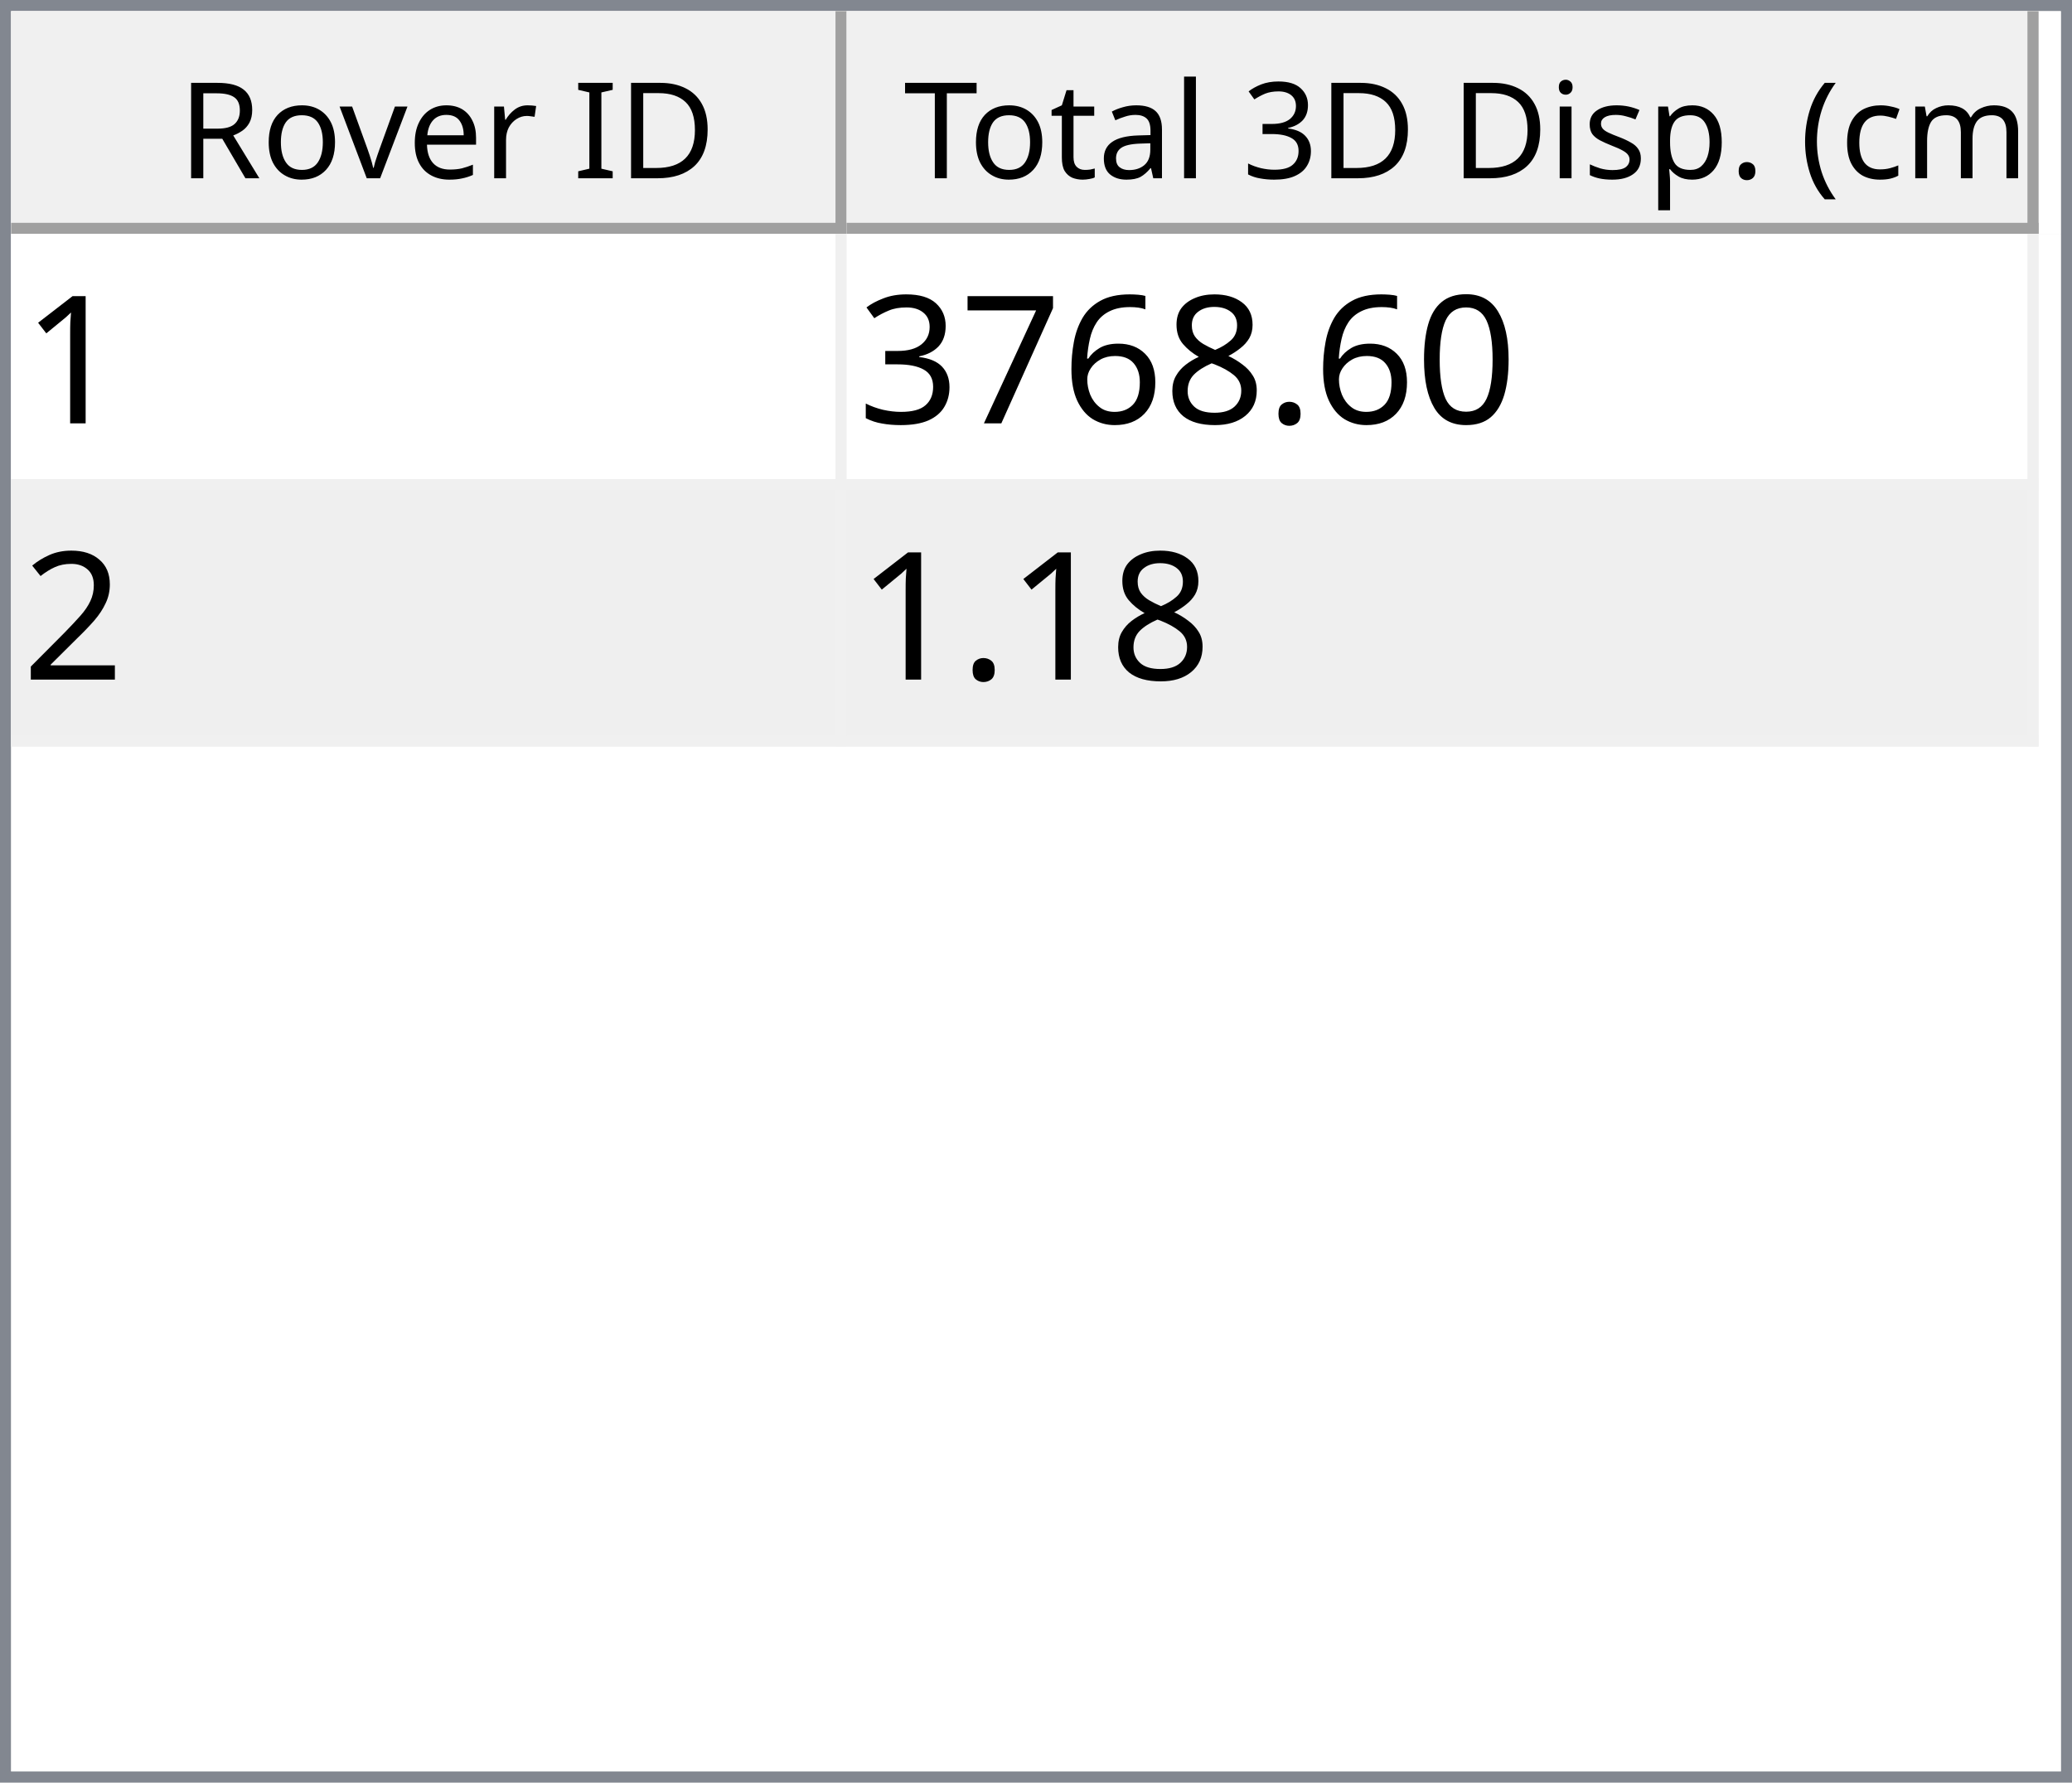
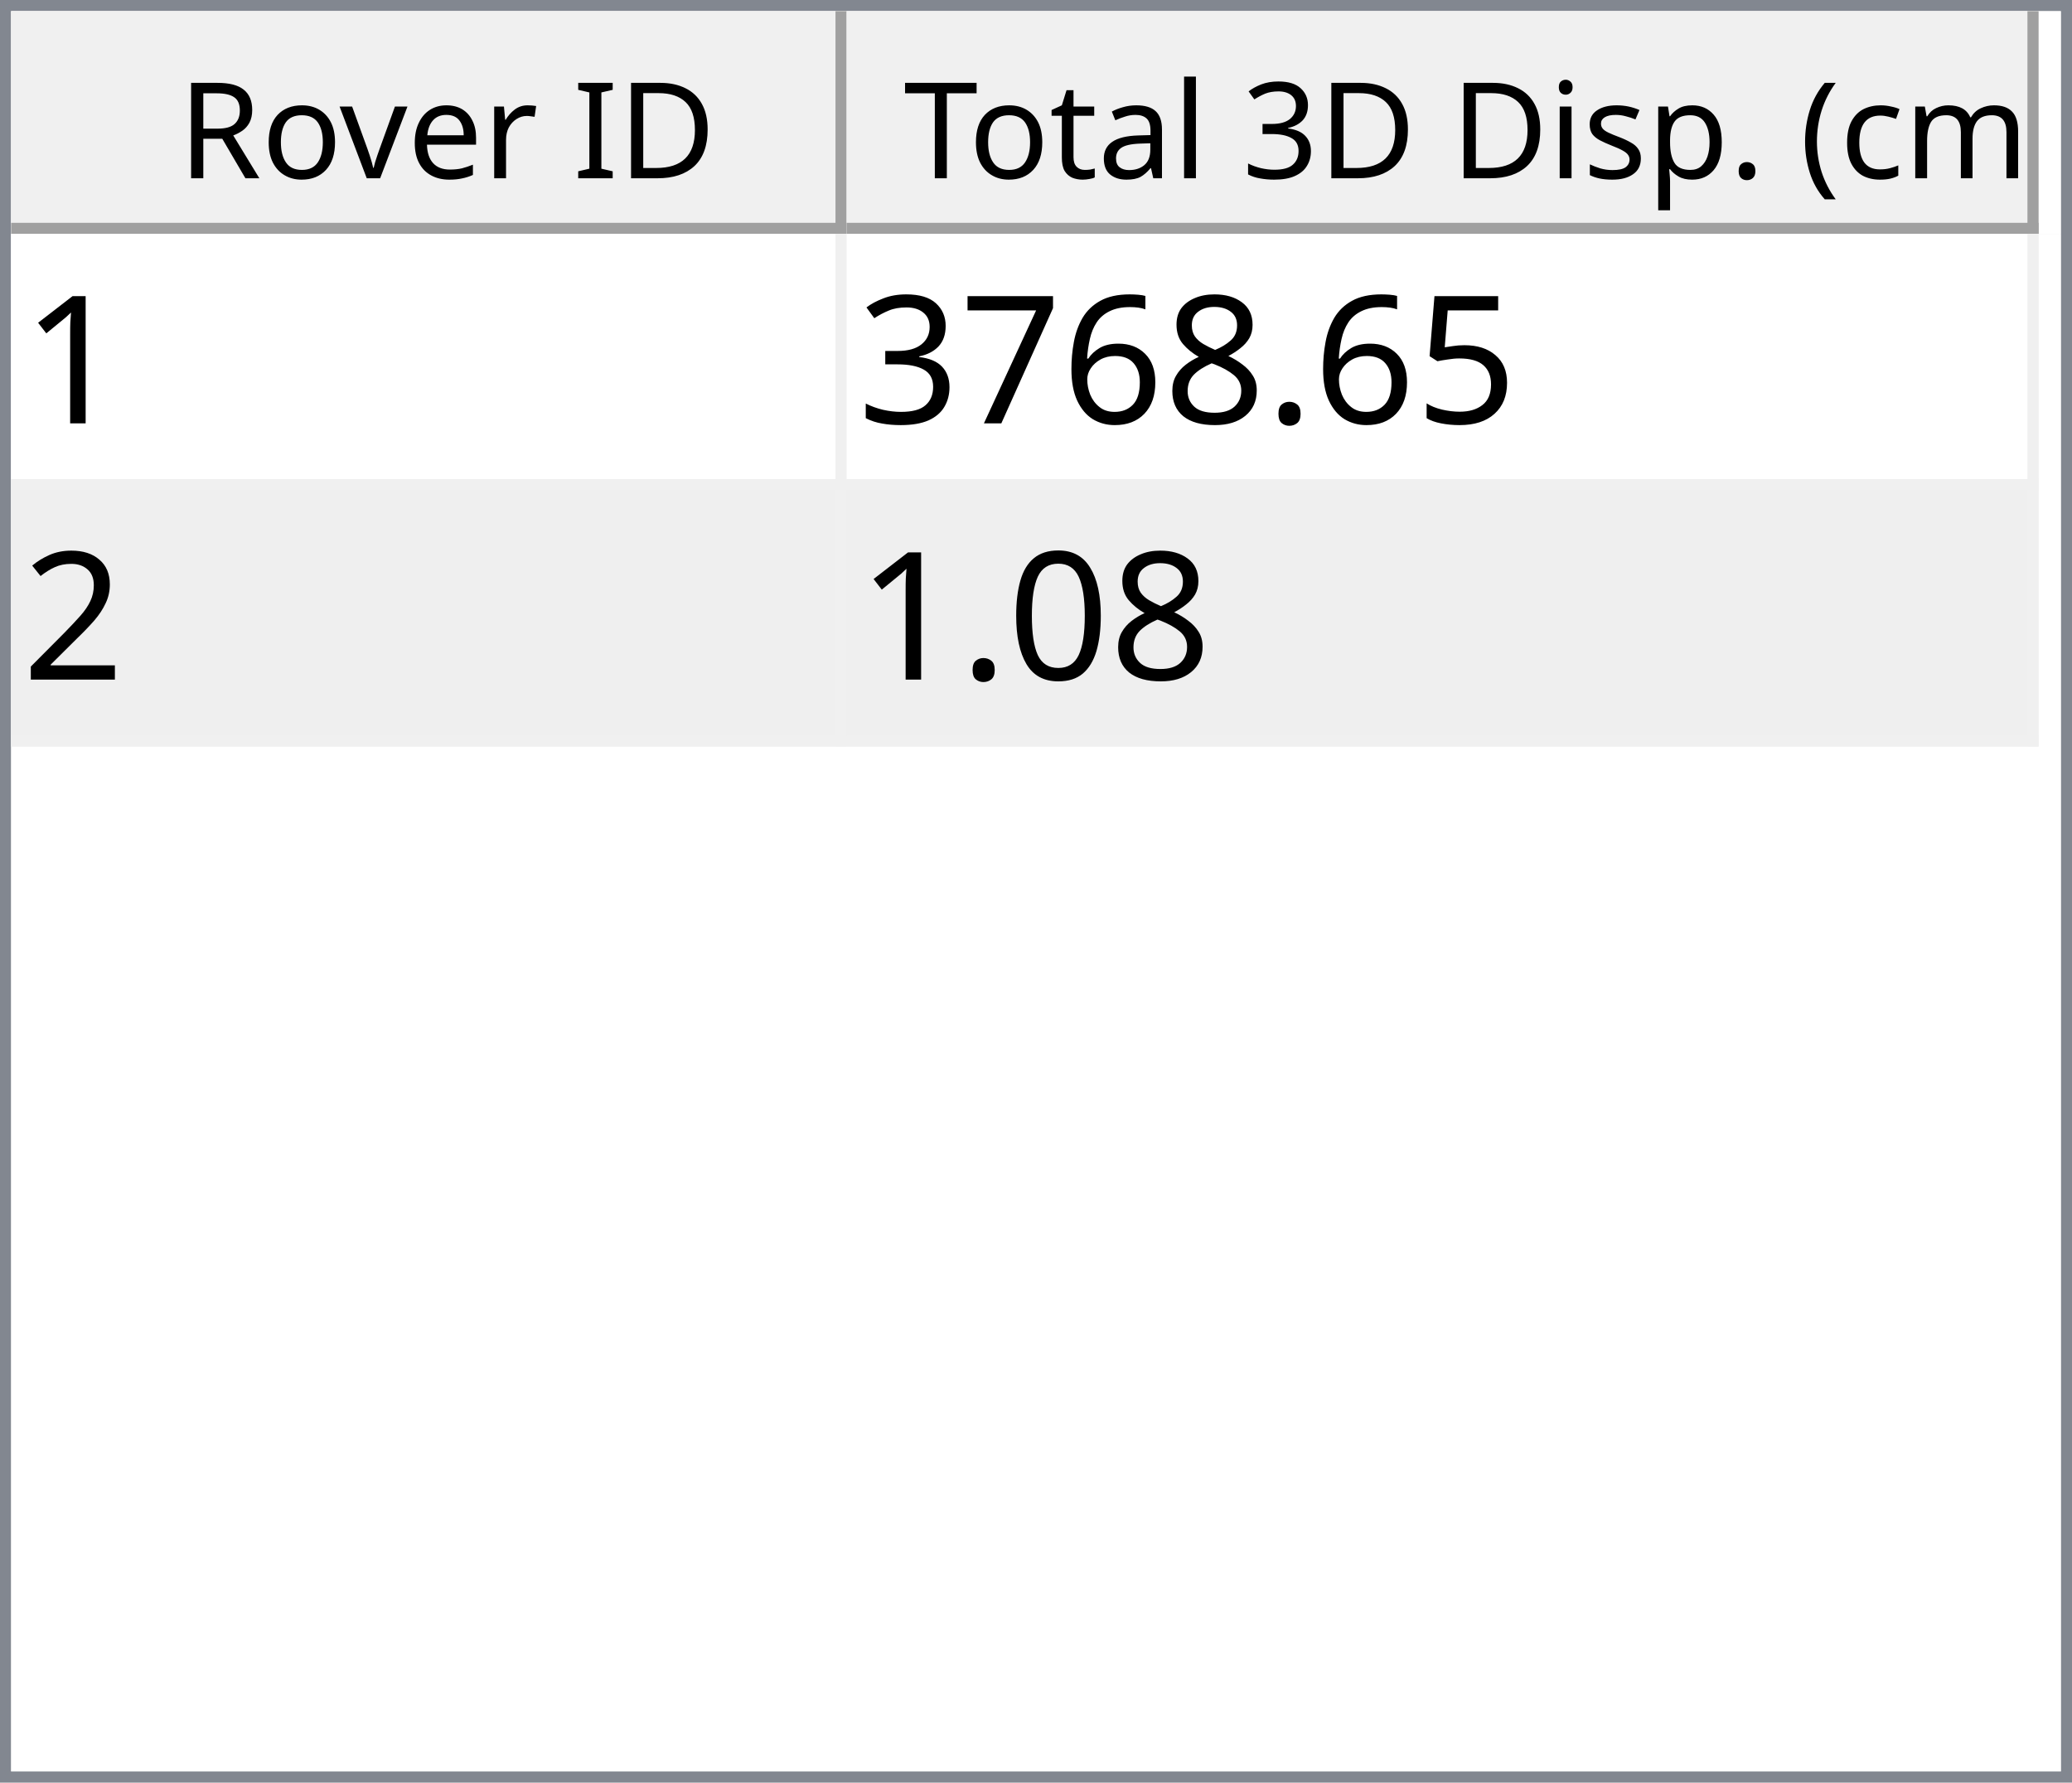
<svg xmlns="http://www.w3.org/2000/svg" style="fill-opacity:1; color-rendering:auto; color-interpolation:auto; text-rendering:auto; stroke:black; stroke-linecap:square; stroke-miterlimit:10; shape-rendering:auto; stroke-opacity:1; fill:black; stroke-dasharray:none; font-weight:normal; stroke-width:1; font-family:'Dialog'; font-style:normal; stroke-linejoin:miter; font-size:12px; stroke-dashoffset:0; image-rendering:auto;" width="186" height="160">
  <defs id="genericDefs" />
  <g>
    <defs id="defs1">
      <clipPath clipPathUnits="userSpaceOnUse" id="clipPath1">
        <path d="M0 0 L186 0 L186 160 L0 160 L0 0 Z" />
      </clipPath>
      <clipPath clipPathUnits="userSpaceOnUse" id="clipPath2">
        <path d="M0 0 L0 160 L186 160 L186 0 Z" />
      </clipPath>
      <clipPath clipPathUnits="userSpaceOnUse" id="clipPath3">
        <path d="M0 0 L0 20 L184 20 L184 0 Z" />
      </clipPath>
      <clipPath clipPathUnits="userSpaceOnUse" id="clipPath4">
        <path d="M0 0 L0 20 L75 20 L75 0 Z" />
      </clipPath>
      <clipPath clipPathUnits="userSpaceOnUse" id="clipPath5">
        <path d="M1 1 L1 19 L74 19 L74 1 Z" />
      </clipPath>
      <clipPath clipPathUnits="userSpaceOnUse" id="clipPath6">
        <path d="M0 0 L0 18 L73 18 L73 0 Z" />
      </clipPath>
      <clipPath clipPathUnits="userSpaceOnUse" id="clipPath7">
        <path d="M-0.5 -0.5 L-0.5 19.5 L74.5 19.5 L74.5 -0.5 Z" />
      </clipPath>
      <clipPath clipPathUnits="userSpaceOnUse" id="clipPath8">
        <path d="M0 0 L0 20 L107 20 L107 0 Z" />
      </clipPath>
      <clipPath clipPathUnits="userSpaceOnUse" id="clipPath9">
        <path d="M1 1 L1 19 L106 19 L106 1 Z" />
      </clipPath>
      <clipPath clipPathUnits="userSpaceOnUse" id="clipPath10">
        <path d="M0 0 L0 18 L105 18 L105 0 Z" />
      </clipPath>
      <clipPath clipPathUnits="userSpaceOnUse" id="clipPath11">
        <path d="M-0.5 -0.5 L-0.5 19.5 L106.5 19.5 L106.5 -0.5 Z" />
      </clipPath>
      <clipPath clipPathUnits="userSpaceOnUse" id="clipPath12">
        <path d="M0 0 L0 138 L184 138 L184 0 Z" />
      </clipPath>
      <clipPath clipPathUnits="userSpaceOnUse" id="clipPath13">
        <path d="M0 0 L0 46 L182 46 L182 0 Z" />
      </clipPath>
      <clipPath clipPathUnits="userSpaceOnUse" id="clipPath14">
        <path d="M-0.5 -0.5 L-0.5 45.5 L181.5 45.5 L181.5 -0.5 Z" />
      </clipPath>
      <clipPath clipPathUnits="userSpaceOnUse" id="clipPath15">
        <path d="M0 0 L0 22 L74 22 L74 0 Z" />
      </clipPath>
      <clipPath clipPathUnits="userSpaceOnUse" id="clipPath16">
        <path d="M0 0 L0 22 L106 22 L106 0 Z" />
      </clipPath>
      <font horiz-adv-x="64.551" id="font1">
        <font-face ascent="107.91" descent="25.098" units-per-em="100" style="font-style:normal; font-family:Segoe UI; font-weight:normal;" />
        <missing-glyph horiz-adv-x="64.551" d="M8.109 0 L8.109 68.266 L56.453 68.266 L56.453 0 L8.109 0 ZM15.328 7.234 L49.219 7.234 L49.219 61.031 L15.328 61.031 L15.328 7.234 Z" />
        <glyph unicode="D" horiz-adv-x="70.117" d="M9.188 0 L9.188 70.016 L28.516 70.016 Q65.531 70.016 65.531 35.891 Q65.531 19.672 55.25 9.836 Q44.969 0 27.734 0 L9.188 0 ZM17.391 62.594 L17.391 7.422 L27.828 7.422 Q41.609 7.422 49.273 14.797 Q56.938 22.172 56.938 35.688 Q56.938 62.594 28.328 62.594 L17.391 62.594 Z" />
        <glyph unicode="I" horiz-adv-x="26.611" d="M17.391 0 L9.188 0 L9.188 70.016 L17.391 70.016 L17.391 0 Z" />
        <glyph unicode=" " horiz-adv-x="27.393" d="" />
        <glyph unicode="r" horiz-adv-x="34.766" d="M34.188 41.891 Q32.078 43.5 28.125 43.5 Q23 43.5 19.555 38.672 Q16.109 33.844 16.109 25.484 L16.109 0 L8.109 0 L8.109 50 L16.109 50 L16.109 39.703 L16.312 39.703 Q18.016 44.969 21.531 47.922 Q25.047 50.875 29.391 50.875 Q32.516 50.875 34.188 50.203 L34.188 41.891 Z" />
        <glyph unicode="e" horiz-adv-x="52.295" d="M48.297 23 L12.984 23 Q13.188 14.656 17.484 10.109 Q21.781 5.562 29.297 5.562 Q37.75 5.562 44.828 11.141 L44.828 3.609 Q38.234 -1.172 27.391 -1.172 Q16.797 -1.172 10.742 5.641 Q4.688 12.453 4.688 24.812 Q4.688 36.469 11.305 43.82 Q17.922 51.172 27.734 51.172 Q37.547 51.172 42.922 44.828 Q48.297 38.484 48.297 27.203 L48.297 23 ZM40.094 29.781 Q40.047 36.719 36.75 40.578 Q33.453 44.438 27.594 44.438 Q21.922 44.438 17.969 40.383 Q14.016 36.328 13.094 29.781 L40.094 29.781 Z" />
        <glyph unicode="v" horiz-adv-x="47.9" d="M47.406 50 L27.484 0 L19.625 0 L0.688 50 L9.469 50 L22.172 13.672 Q23.578 9.672 23.922 6.688 L24.125 6.688 Q24.609 10.453 25.688 13.484 L38.969 50 L47.406 50 Z" />
        <glyph unicode="o" horiz-adv-x="58.594" d="M29 -1.172 Q17.922 -1.172 11.305 5.836 Q4.688 12.844 4.688 24.422 Q4.688 37.016 11.57 44.094 Q18.453 51.172 30.172 51.172 Q41.359 51.172 47.633 44.289 Q53.906 37.406 53.906 25.203 Q53.906 13.234 47.141 6.031 Q40.375 -1.172 29 -1.172 ZM29.594 44.438 Q21.875 44.438 17.383 39.188 Q12.891 33.938 12.891 24.703 Q12.891 15.828 17.43 10.695 Q21.969 5.562 29.594 5.562 Q37.359 5.562 41.531 10.594 Q45.703 15.625 45.703 24.906 Q45.703 34.281 41.531 39.359 Q37.359 44.438 29.594 44.438 Z" />
        <glyph unicode="R" horiz-adv-x="59.814" d="M59.375 0 L49.609 0 L37.891 19.625 Q36.281 22.359 34.766 24.289 Q33.25 26.219 31.664 27.438 Q30.078 28.656 28.25 29.219 Q26.422 29.781 24.125 29.781 L17.391 29.781 L17.391 0 L9.188 0 L9.188 70.016 L30.078 70.016 Q34.672 70.016 38.555 68.867 Q42.438 67.719 45.289 65.375 Q48.141 63.031 49.758 59.547 Q51.375 56.062 51.375 51.375 Q51.375 47.703 50.273 44.656 Q49.172 41.609 47.148 39.211 Q45.125 36.812 42.266 35.133 Q39.406 33.453 35.844 32.516 L35.844 32.328 Q37.594 31.547 38.891 30.547 Q40.188 29.547 41.359 28.18 Q42.531 26.812 43.68 25.078 Q44.828 23.344 46.234 21.047 L59.375 0 ZM17.391 62.594 L17.391 37.203 L28.516 37.203 Q31.594 37.203 34.203 38.133 Q36.812 39.062 38.719 40.797 Q40.625 42.531 41.703 45.047 Q42.781 47.562 42.781 50.688 Q42.781 56.297 39.141 59.445 Q35.5 62.594 28.609 62.594 L17.391 62.594 Z" />
        <glyph unicode=")" horiz-adv-x="30.176" d="M8.297 -15.922 L1.172 -15.922 Q16.406 2.344 16.406 26.812 Q16.406 51.469 1.078 70.016 L8.297 70.016 Q23.531 52.156 23.531 26.703 Q23.531 1.375 8.297 -15.922 Z" />
        <glyph unicode="m" horiz-adv-x="86.133" d="M79.109 0 L71.094 0 L71.094 28.719 Q71.094 37.016 68.531 40.727 Q65.969 44.438 59.906 44.438 Q54.781 44.438 51.195 39.75 Q47.609 35.062 47.609 28.516 L47.609 0 L39.594 0 L39.594 29.688 Q39.594 44.438 28.219 44.438 Q22.953 44.438 19.531 40.016 Q16.109 35.594 16.109 28.516 L16.109 0 L8.109 0 L8.109 50 L16.109 50 L16.109 42.094 L16.312 42.094 Q21.625 51.172 31.844 51.172 Q36.969 51.172 40.773 48.312 Q44.578 45.453 46 40.828 Q51.562 51.172 62.594 51.172 Q79.109 51.172 79.109 30.812 L79.109 0 Z" />
        <glyph unicode="c" horiz-adv-x="46.191" d="M42.188 2.297 Q36.422 -1.172 28.516 -1.172 Q17.828 -1.172 11.258 5.789 Q4.688 12.75 4.688 23.828 Q4.688 36.188 11.766 43.68 Q18.844 51.172 30.672 51.172 Q37.25 51.172 42.281 48.734 L42.281 40.531 Q36.719 44.438 30.375 44.438 Q22.703 44.438 17.797 38.945 Q12.891 33.453 12.891 24.516 Q12.891 15.719 17.508 10.641 Q22.125 5.562 29.891 5.562 Q36.422 5.562 42.188 9.906 L42.188 2.297 Z" />
        <glyph unicode="(" horiz-adv-x="30.176" d="M29.109 -15.922 L21.969 -15.922 Q6.844 1.375 6.844 26.703 Q6.844 52.156 21.969 70.016 L29.203 70.016 Q13.875 51.469 13.875 26.812 Q13.875 2.344 29.109 -15.922 Z" />
        <glyph unicode="." horiz-adv-x="21.68" d="M10.891 -1.078 Q8.641 -1.078 7.055 0.539 Q5.469 2.156 5.469 4.391 Q5.469 6.641 7.055 8.273 Q8.641 9.906 10.891 9.906 Q13.188 9.906 14.797 8.273 Q16.406 6.641 16.406 4.391 Q16.406 2.156 14.797 0.539 Q13.188 -1.078 10.891 -1.078 Z" />
        <glyph unicode="p" horiz-adv-x="58.789" d="M16.312 7.234 L16.109 7.234 L16.109 -23 L8.109 -23 L8.109 50 L16.109 50 L16.109 41.219 L16.312 41.219 Q22.219 51.172 33.594 51.172 Q43.266 51.172 48.688 44.461 Q54.109 37.75 54.109 26.469 Q54.109 13.922 48 6.375 Q41.891 -1.172 31.297 -1.172 Q21.578 -1.172 16.312 7.234 ZM16.109 27.391 L16.109 20.406 Q16.109 14.203 20.141 9.883 Q24.172 5.562 30.375 5.562 Q37.641 5.562 41.773 11.133 Q45.906 16.703 45.906 26.609 Q45.906 34.969 42.047 39.703 Q38.188 44.438 31.594 44.438 Q24.609 44.438 20.359 39.578 Q16.109 34.719 16.109 27.391 Z" />
        <glyph unicode="s" horiz-adv-x="42.432" d="M5.078 1.812 L5.078 10.406 Q11.625 5.562 19.484 5.562 Q30.031 5.562 30.031 12.594 Q30.031 14.594 29.125 15.992 Q28.219 17.391 26.68 18.461 Q25.141 19.531 23.07 20.383 Q21 21.234 18.609 22.172 Q15.281 23.484 12.766 24.828 Q10.25 26.172 8.57 27.859 Q6.891 29.547 6.031 31.695 Q5.172 33.844 5.172 36.719 Q5.172 40.234 6.789 42.945 Q8.406 45.656 11.086 47.484 Q13.766 49.312 17.211 50.242 Q20.656 51.172 24.312 51.172 Q30.812 51.172 35.938 48.922 L35.938 40.828 Q30.422 44.438 23.25 44.438 Q21 44.438 19.195 43.922 Q17.391 43.406 16.094 42.477 Q14.797 41.547 14.086 40.258 Q13.375 38.969 13.375 37.406 Q13.375 35.453 14.086 34.133 Q14.797 32.812 16.164 31.789 Q17.531 30.766 19.484 29.938 Q21.438 29.109 23.922 28.125 Q27.25 26.859 29.883 25.516 Q32.516 24.172 34.375 22.484 Q36.234 20.797 37.234 18.602 Q38.234 16.406 38.234 13.375 Q38.234 9.672 36.602 6.938 Q34.969 4.203 32.234 2.398 Q29.5 0.594 25.93 -0.289 Q22.359 -1.172 18.453 -1.172 Q10.75 -1.172 5.078 1.812 Z" />
        <glyph unicode="i" horiz-adv-x="24.219" d="M12.203 62.703 Q10.062 62.703 8.547 64.164 Q7.031 65.625 7.031 67.875 Q7.031 70.125 8.547 71.609 Q10.062 73.094 12.203 73.094 Q14.406 73.094 15.945 71.609 Q17.484 70.125 17.484 67.875 Q17.484 65.719 15.945 64.211 Q14.406 62.703 12.203 62.703 ZM16.109 0 L8.109 0 L8.109 50 L16.109 50 L16.109 0 Z" />
        <glyph unicode="3" horiz-adv-x="53.906" d="M46.531 19.828 Q46.531 15.094 44.75 11.211 Q42.969 7.328 39.719 4.57 Q36.469 1.812 31.93 0.297 Q27.391 -1.219 21.922 -1.219 Q11.922 -1.219 6 2.594 L6 11.188 Q13.094 5.609 22.219 5.609 Q25.875 5.609 28.828 6.539 Q31.781 7.469 33.906 9.227 Q36.031 10.984 37.18 13.477 Q38.328 15.969 38.328 19.094 Q38.328 32.812 18.797 32.812 L12.984 32.812 L12.984 39.594 L18.5 39.594 Q35.797 39.594 35.797 52.484 Q35.797 64.406 22.609 64.406 Q15.188 64.406 8.688 59.422 L8.688 67.188 Q15.375 71.188 24.609 71.188 Q29 71.188 32.57 69.969 Q36.141 68.75 38.68 66.555 Q41.219 64.359 42.609 61.281 Q44 58.203 44 54.5 Q44 40.672 30.031 36.719 L30.031 36.531 Q33.594 36.141 36.625 34.797 Q39.656 33.453 41.852 31.305 Q44.047 29.156 45.289 26.25 Q46.531 23.344 46.531 19.828 Z" />
        <glyph unicode="l" horiz-adv-x="24.219" d="M16.109 0 L8.109 0 L8.109 74.031 L16.109 74.031 L16.109 0 Z" />
        <glyph unicode="a" horiz-adv-x="50.879" d="M43.891 0 L35.891 0 L35.891 7.812 L35.688 7.812 Q30.469 -1.172 20.312 -1.172 Q12.844 -1.172 8.617 2.781 Q4.391 6.734 4.391 13.281 Q4.391 27.297 20.906 29.594 L35.891 31.688 Q35.891 44.438 25.594 44.438 Q16.547 44.438 9.281 38.281 L9.281 46.484 Q16.656 51.172 26.266 51.172 Q43.891 51.172 43.891 32.516 L43.891 0 ZM35.891 25.297 L23.828 23.641 Q18.266 22.859 15.43 20.875 Q12.594 18.891 12.594 13.875 Q12.594 10.203 15.211 7.883 Q17.828 5.562 22.172 5.562 Q28.125 5.562 32.008 9.742 Q35.891 13.922 35.891 20.312 L35.891 25.297 Z" />
        <glyph unicode="t" horiz-adv-x="33.887" d="M31.297 0.484 Q28.469 -1.078 23.828 -1.078 Q10.688 -1.078 10.688 13.578 L10.688 43.172 L2.094 43.172 L2.094 50 L10.688 50 L10.688 62.203 L18.703 64.797 L18.703 50 L31.297 50 L31.297 43.172 L18.703 43.172 L18.703 14.984 Q18.703 9.969 20.414 7.82 Q22.125 5.672 26.078 5.672 Q29.109 5.672 31.297 7.328 L31.297 0.484 Z" />
        <glyph unicode="T" horiz-adv-x="52.393" d="M50.594 62.594 L30.375 62.594 L30.375 0 L22.172 0 L22.172 62.594 L2 62.594 L2 70.016 L50.594 70.016 L50.594 62.594 Z" />
      </font>
      <font horiz-adv-x="75.0" id="font2">
        <font-face ascent="100.537" descent="21.973" units-per-em="100" style="font-style:normal; font-family:sans-serif; font-weight:normal;" />
        <missing-glyph horiz-adv-x="75.0" d="M12.5 0 L12.5 62.5 L62.5 62.5 L62.5 0 L12.5 0 ZM14.062 1.562 L60.938 1.562 L60.938 60.938 L14.062 60.938 L14.062 1.562 Z" />
        <glyph unicode="1" horiz-adv-x="55.615" d="M37.25 0 L28.469 0 L28.469 56 Q25.297 52.984 20.141 49.953 Q14.984 46.922 10.891 45.406 L10.891 53.906 Q18.266 57.375 23.781 62.305 Q29.297 67.234 31.594 71.875 L37.25 71.875 L37.25 0 Z" />
-         <glyph unicode="0" horiz-adv-x="55.615" d="M4.156 35.297 Q4.156 48 6.766 55.742 Q9.375 63.484 14.523 67.68 Q19.672 71.875 27.484 71.875 Q33.25 71.875 37.594 69.555 Q41.938 67.234 44.773 62.867 Q47.609 58.5 49.219 52.227 Q50.828 45.953 50.828 35.297 Q50.828 22.703 48.242 14.969 Q45.656 7.234 40.508 3.008 Q35.359 -1.219 27.484 -1.219 Q17.141 -1.219 11.234 6.203 Q4.156 15.141 4.156 35.297 ZM13.188 35.297 Q13.188 17.672 17.312 11.836 Q21.438 6 27.484 6 Q33.547 6 37.672 11.859 Q41.797 17.719 41.797 35.297 Q41.797 52.984 37.672 58.789 Q33.547 64.594 27.391 64.594 Q21.344 64.594 17.719 59.469 Q13.188 52.938 13.188 35.297 Z" />
+         <glyph unicode="5" horiz-adv-x="55.615" d="M4.156 18.75 L13.375 19.531 Q14.406 12.797 18.141 9.398 Q21.875 6 27.156 6 Q33.5 6 37.891 10.789 Q42.281 15.578 42.281 23.484 Q42.281 31 38.062 35.352 Q33.844 39.703 27 39.703 Q22.75 39.703 19.336 37.773 Q15.922 35.844 13.969 32.766 L5.719 33.844 L12.641 70.609 L48.25 70.609 L48.25 62.203 L19.672 62.203 L15.828 42.969 Q22.266 47.469 29.344 47.469 Q38.719 47.469 45.164 40.969 Q51.609 34.469 51.609 24.266 Q51.609 14.547 45.953 7.469 Q39.062 -1.219 27.156 -1.219 Q17.391 -1.219 11.211 4.25 Q5.031 9.719 4.156 18.75 Z" />
        <glyph unicode="." horiz-adv-x="27.783" d="M9.078 0 L9.078 10.016 L19.094 10.016 L19.094 0 L9.078 0 Z" />
        <glyph unicode="8" horiz-adv-x="55.615" d="M17.672 38.812 Q12.203 40.828 9.57 44.539 Q6.938 48.25 6.938 53.422 Q6.938 61.234 12.555 66.555 Q18.172 71.875 27.484 71.875 Q36.859 71.875 42.578 66.43 Q48.297 60.984 48.297 53.172 Q48.297 48.188 45.68 44.508 Q43.062 40.828 37.75 38.812 Q44.344 36.672 47.781 31.883 Q51.219 27.094 51.219 20.453 Q51.219 11.281 44.727 5.031 Q38.234 -1.219 27.641 -1.219 Q17.047 -1.219 10.547 5.055 Q4.047 11.328 4.047 20.703 Q4.047 27.688 7.594 32.398 Q11.141 37.109 17.672 38.812 ZM15.922 53.719 Q15.922 48.641 19.195 45.414 Q22.469 42.188 27.688 42.188 Q32.766 42.188 36.016 45.383 Q39.266 48.578 39.266 53.219 Q39.266 58.062 35.914 61.359 Q32.562 64.656 27.594 64.656 Q22.562 64.656 19.242 61.43 Q15.922 58.203 15.922 53.719 ZM13.094 20.656 Q13.094 16.891 14.875 13.375 Q16.656 9.859 20.172 7.93 Q23.688 6 27.734 6 Q34.031 6 38.133 10.055 Q42.234 14.109 42.234 20.359 Q42.234 26.703 38.016 30.859 Q33.797 35.016 27.438 35.016 Q21.234 35.016 17.164 30.914 Q13.094 26.812 13.094 20.656 Z" />
        <glyph unicode="6" horiz-adv-x="55.615" d="M49.75 54.047 L41.016 53.375 Q39.844 58.547 37.703 60.891 Q34.125 64.656 28.906 64.656 Q24.703 64.656 21.531 62.312 Q17.391 59.281 14.992 53.469 Q12.594 47.656 12.5 36.922 Q15.672 41.75 20.266 44.094 Q24.859 46.438 29.891 46.438 Q38.672 46.438 44.852 39.969 Q51.031 33.5 51.031 23.25 Q51.031 16.5 48.125 10.719 Q45.219 4.938 40.141 1.859 Q35.062 -1.219 28.609 -1.219 Q17.625 -1.219 10.695 6.859 Q3.766 14.938 3.766 33.5 Q3.766 54.25 11.422 63.672 Q18.109 71.875 29.438 71.875 Q37.891 71.875 43.289 67.141 Q48.688 62.406 49.75 54.047 ZM13.875 23.188 Q13.875 18.656 15.797 14.508 Q17.719 10.359 21.188 8.18 Q24.656 6 28.469 6 Q34.031 6 38.039 10.492 Q42.047 14.984 42.047 22.703 Q42.047 30.125 38.086 34.398 Q34.125 38.672 28.125 38.672 Q22.172 38.672 18.023 34.398 Q13.875 30.125 13.875 23.188 Z" />
        <glyph unicode="7" horiz-adv-x="55.615" d="M4.734 62.203 L4.734 70.656 L51.078 70.656 L51.078 63.812 Q44.234 56.547 37.523 44.484 Q30.812 32.422 27.156 19.672 Q24.516 10.688 23.781 0 L14.75 0 Q14.891 8.453 18.062 20.414 Q21.234 32.375 27.172 43.484 Q33.109 54.594 39.797 62.203 L4.734 62.203 Z" />
        <glyph unicode="3" horiz-adv-x="55.615" d="M4.203 18.891 L12.984 20.062 Q14.5 12.594 18.141 9.297 Q21.781 6 27 6 Q33.203 6 37.477 10.297 Q41.75 14.594 41.75 20.953 Q41.75 27 37.797 30.93 Q33.844 34.859 27.734 34.859 Q25.25 34.859 21.531 33.891 L22.516 41.609 Q23.391 41.5 23.922 41.5 Q29.547 41.5 34.039 44.43 Q38.531 47.359 38.531 53.469 Q38.531 58.297 35.258 61.477 Q31.984 64.656 26.812 64.656 Q21.688 64.656 18.266 61.43 Q14.844 58.203 13.875 51.766 L5.078 53.328 Q6.688 62.156 12.398 67.016 Q18.109 71.875 26.609 71.875 Q32.469 71.875 37.398 69.359 Q42.328 66.844 44.945 62.5 Q47.562 58.156 47.562 53.266 Q47.562 48.641 45.07 44.828 Q42.578 41.016 37.703 38.766 Q44.047 37.312 47.562 32.695 Q51.078 28.078 51.078 21.141 Q51.078 11.766 44.242 5.25 Q37.406 -1.266 26.953 -1.266 Q17.531 -1.266 11.305 4.352 Q5.078 9.969 4.203 18.891 Z" />
        <glyph unicode="2" horiz-adv-x="55.615" d="M50.344 8.453 L50.344 0 L3.031 0 Q2.938 3.172 4.047 6.109 Q5.859 10.938 9.836 15.625 Q13.812 20.312 21.344 26.469 Q33.016 36.031 37.117 41.625 Q41.219 47.219 41.219 52.203 Q41.219 57.422 37.477 61.008 Q33.734 64.594 27.734 64.594 Q21.391 64.594 17.578 60.789 Q13.766 56.984 13.719 50.25 L4.688 51.172 Q5.609 61.281 11.664 66.578 Q17.719 71.875 27.938 71.875 Q38.234 71.875 44.242 66.164 Q50.25 60.453 50.25 52 Q50.25 47.703 48.492 43.555 Q46.734 39.406 42.656 34.812 Q38.578 30.219 29.109 22.219 Q21.188 15.578 18.945 13.211 Q16.703 10.844 15.234 8.453 L50.344 8.453 Z" />
+         <glyph unicode="0" horiz-adv-x="55.615" d="M4.156 35.297 Q4.156 48 6.766 55.742 Q9.375 63.484 14.523 67.68 Q19.672 71.875 27.484 71.875 Q33.25 71.875 37.594 69.555 Q41.938 67.234 44.773 62.867 Q47.609 58.5 49.219 52.227 Q50.828 45.953 50.828 35.297 Q50.828 22.703 48.242 14.969 Q45.656 7.234 40.508 3.008 Q35.359 -1.219 27.484 -1.219 Q17.141 -1.219 11.234 6.203 Q4.156 15.141 4.156 35.297 ZM13.188 35.297 Q13.188 17.672 17.312 11.836 Q21.438 6 27.484 6 Q33.547 6 37.672 11.859 Q41.797 17.719 41.797 35.297 Q41.797 52.984 37.672 58.789 Q33.547 64.594 27.391 64.594 Q21.344 64.594 17.719 59.469 Q13.188 52.938 13.188 35.297 Z" />
      </font>
    </defs>
    <g style="fill:white; stroke:white;">
      <rect x="0" y="0" width="186" style="clip-path:url(#clipPath1); stroke:none;" height="160" />
    </g>
    <g style="fill:white; text-rendering:optimizeSpeed; color-rendering:optimizeSpeed; image-rendering:optimizeSpeed; shape-rendering:crispEdges; stroke:white; color-interpolation:sRGB;">
      <rect x="0" width="186" height="160" y="0" style="stroke:none;" />
      <path style="stroke:none;" d="M0 160 L186 160 L186 0 L0 0 Z" />
    </g>
    <g style="fill:rgb(240,240,240); font-family:'Segoe UI'; stroke:rgb(240,240,240);">
      <rect x="0" y="0" width="186" style="clip-path:url(#clipPath2); stroke:none;" height="160" />
    </g>
    <g style="fill:rgb(130,135,144); font-family:'Segoe UI'; stroke:rgb(130,135,144);">
      <path d="M0 0 L186 0 L186 160 L0 160 L0 0 ZM1 1 L185 1 L185 159 L1 159 L1 1 Z" style="fill-rule:evenodd; clip-path:url(#clipPath2); stroke:none;" />
    </g>
    <g style="fill:white; font-family:'Segoe UI'; stroke:white;" transform="translate(1,1)">
      <rect x="0" y="0" width="184" style="clip-path:url(#clipPath3); stroke:none;" height="20" />
    </g>
    <g style="fill:rgb(240,240,240); font-family:'Segoe UI'; stroke:rgb(240,240,240);" transform="translate(1,1)">
      <rect x="0" y="0" width="75" style="clip-path:url(#clipPath4); stroke:none;" height="20" />
    </g>
    <g style="font-family:'Segoe UI';" transform="translate(2,2)">
      <text x="14" xml:space="preserve" y="14" style="clip-path:url(#clipPath6); stroke:none;">Rover ID</text>
    </g>
    <g style="fill:rgb(160,160,160); font-family:'Segoe UI'; stroke:rgb(160,160,160); stroke-linejoin:bevel;" transform="translate(1.5,1.5)">
      <line x1="74" x2="74" y1="0" style="fill:none; clip-path:url(#clipPath7);" y2="19" />
    </g>
    <g style="fill:rgb(160,160,160); font-family:'Segoe UI'; stroke:rgb(160,160,160); stroke-linejoin:bevel;" transform="matrix(1,0,0,1,1,1) translate(0.5,0.5)">
      <line x1="0" x2="74" y1="19" style="fill:none; clip-path:url(#clipPath7);" y2="19" />
    </g>
    <g style="fill:rgb(240,240,240); font-family:'Segoe UI'; stroke:rgb(240,240,240);" transform="translate(76,1)">
      <rect x="0" y="0" width="107" style="clip-path:url(#clipPath8); stroke:none;" height="20" />
    </g>
    <g style="font-family:'Segoe UI';" transform="translate(77,2)">
      <text x="1" xml:space="preserve" y="14" style="clip-path:url(#clipPath10); stroke:none;"> Total 3D Disp. (cm)</text>
    </g>
    <g style="fill:rgb(160,160,160); font-family:'Segoe UI'; stroke:rgb(160,160,160); stroke-linejoin:bevel;" transform="translate(76.5,1.5)">
      <line x1="106" x2="106" y1="0" style="fill:none; clip-path:url(#clipPath11);" y2="19" />
    </g>
    <g style="fill:rgb(160,160,160); font-family:'Segoe UI'; stroke:rgb(160,160,160); stroke-linejoin:bevel;" transform="matrix(1,0,0,1,76,1) translate(0.5,0.5)">
      <line x1="0" x2="106" y1="19" style="fill:none; clip-path:url(#clipPath11);" y2="19" />
    </g>
    <g style="fill:white; font-family:'Segoe UI'; stroke:white;" transform="translate(1,21)">
      <rect x="0" y="0" width="184" style="clip-path:url(#clipPath12); stroke:none;" height="138" />
    </g>
    <g style="fill:rgb(240,240,240); font-size:16px; font-family:sans-serif; stroke:rgb(240,240,240);" transform="translate(1,21)">
      <rect x="0" y="0" width="182" style="clip-path:url(#clipPath13); stroke:none;" height="46" />
      <line transform="translate(0.5,0.5)" x1="0" x2="181" y1="22" style="clip-path:url(#clipPath14); fill:none; stroke-linejoin:bevel;" y2="22" />
    </g>
    <g transform="matrix(1,0,0,1,1,21) translate(0.5,0.5)" style="fill:rgb(240,240,240); font-size:16px; font-family:sans-serif; stroke:rgb(240,240,240); stroke-linejoin:bevel;">
      <line x1="0" x2="181" y1="45" style="fill:none; clip-path:url(#clipPath14);" y2="45" />
    </g>
    <g transform="matrix(1,0,0,1,1,21) translate(0.5,0.5)" style="fill:rgb(240,240,240); font-size:16px; font-family:sans-serif; stroke:rgb(240,240,240); stroke-linejoin:bevel;">
      <line x1="74" x2="74" y1="0" style="fill:none; clip-path:url(#clipPath14);" y2="45" />
    </g>
    <g transform="matrix(1,0,0,1,1,21) translate(0.5,0.5)" style="fill:rgb(240,240,240); font-size:16px; font-family:sans-serif; stroke:rgb(240,240,240); stroke-linejoin:bevel;">
      <line x1="181" x2="181" y1="0" style="fill:none; clip-path:url(#clipPath14);" y2="45" />
    </g>
    <g style="fill:white; font-size:16px; font-family:sans-serif; stroke:white;" transform="matrix(1,0,0,1,1,21)">
      <rect x="0" y="0" width="74" style="clip-path:url(#clipPath15); stroke:none;" height="22" />
      <text x="1" y="17" style="fill:black; clip-path:url(#clipPath15); stroke:none;" xml:space="preserve">1</text>
    </g>
    <g style="fill:white; font-size:16px; font-family:sans-serif; stroke:white;" transform="matrix(1,0,0,1,1,21) translate(75,0)">
      <rect x="0" y="0" width="106" style="clip-path:url(#clipPath16); stroke:none;" height="22" />
-       <text x="1" y="17" style="fill:black; clip-path:url(#clipPath16); stroke:none;" xml:space="preserve">3768.60</text>
+       <text x="1" y="17" style="fill:black; clip-path:url(#clipPath16); stroke:none;" xml:space="preserve">3768.65</text>
    </g>
    <g style="fill:rgb(239,239,239); font-size:16px; font-family:sans-serif; stroke:rgb(239,239,239);" transform="matrix(1,0,0,1,1,21) translate(0,23)">
      <rect x="0" y="0" width="74" style="clip-path:url(#clipPath15); stroke:none;" height="22" />
      <text x="1" y="17" style="fill:black; clip-path:url(#clipPath15); stroke:none;" xml:space="preserve">2</text>
    </g>
    <g style="fill:rgb(239,239,239); font-size:16px; font-family:sans-serif; stroke:rgb(239,239,239);" transform="matrix(1,0,0,1,1,21) translate(75,23)">
      <rect x="0" y="0" width="106" style="clip-path:url(#clipPath16); stroke:none;" height="22" />
-       <text x="1" y="17" style="fill:black; clip-path:url(#clipPath16); stroke:none;" xml:space="preserve">1.18</text>
+       <text x="1" y="17" style="fill:black; clip-path:url(#clipPath16); stroke:none;" xml:space="preserve">1.08</text>
    </g>
  </g>
</svg>
